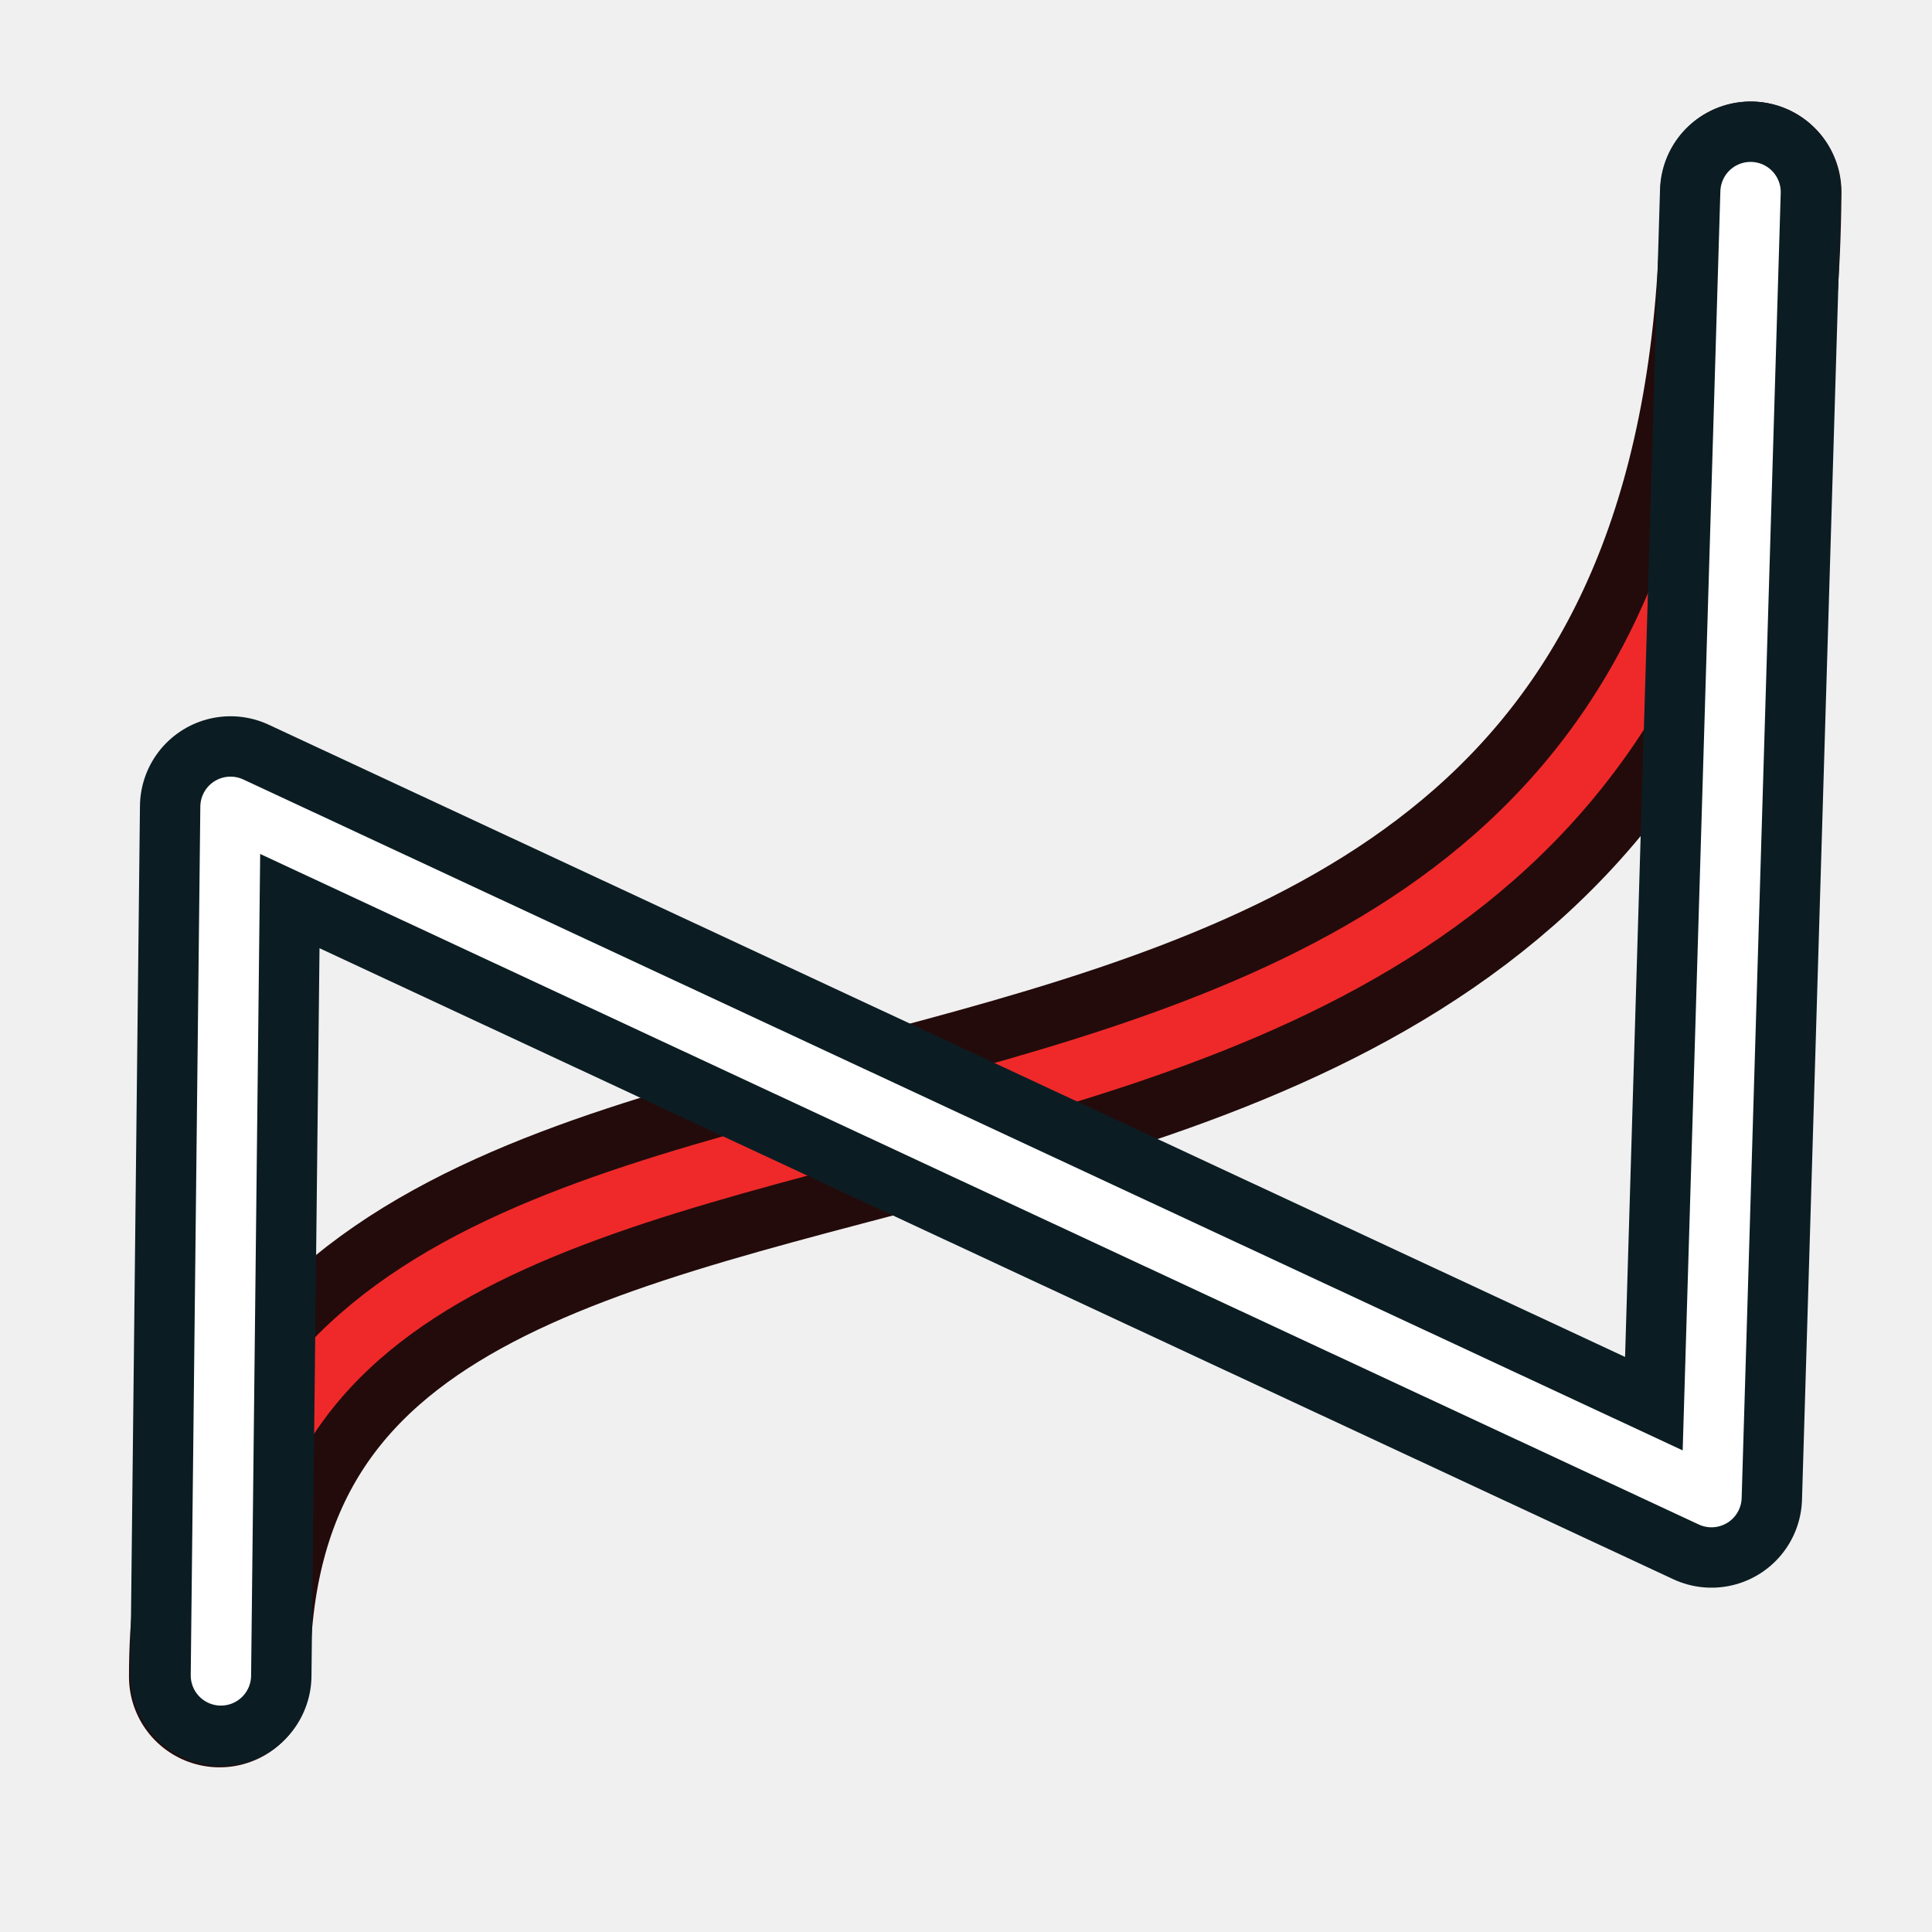
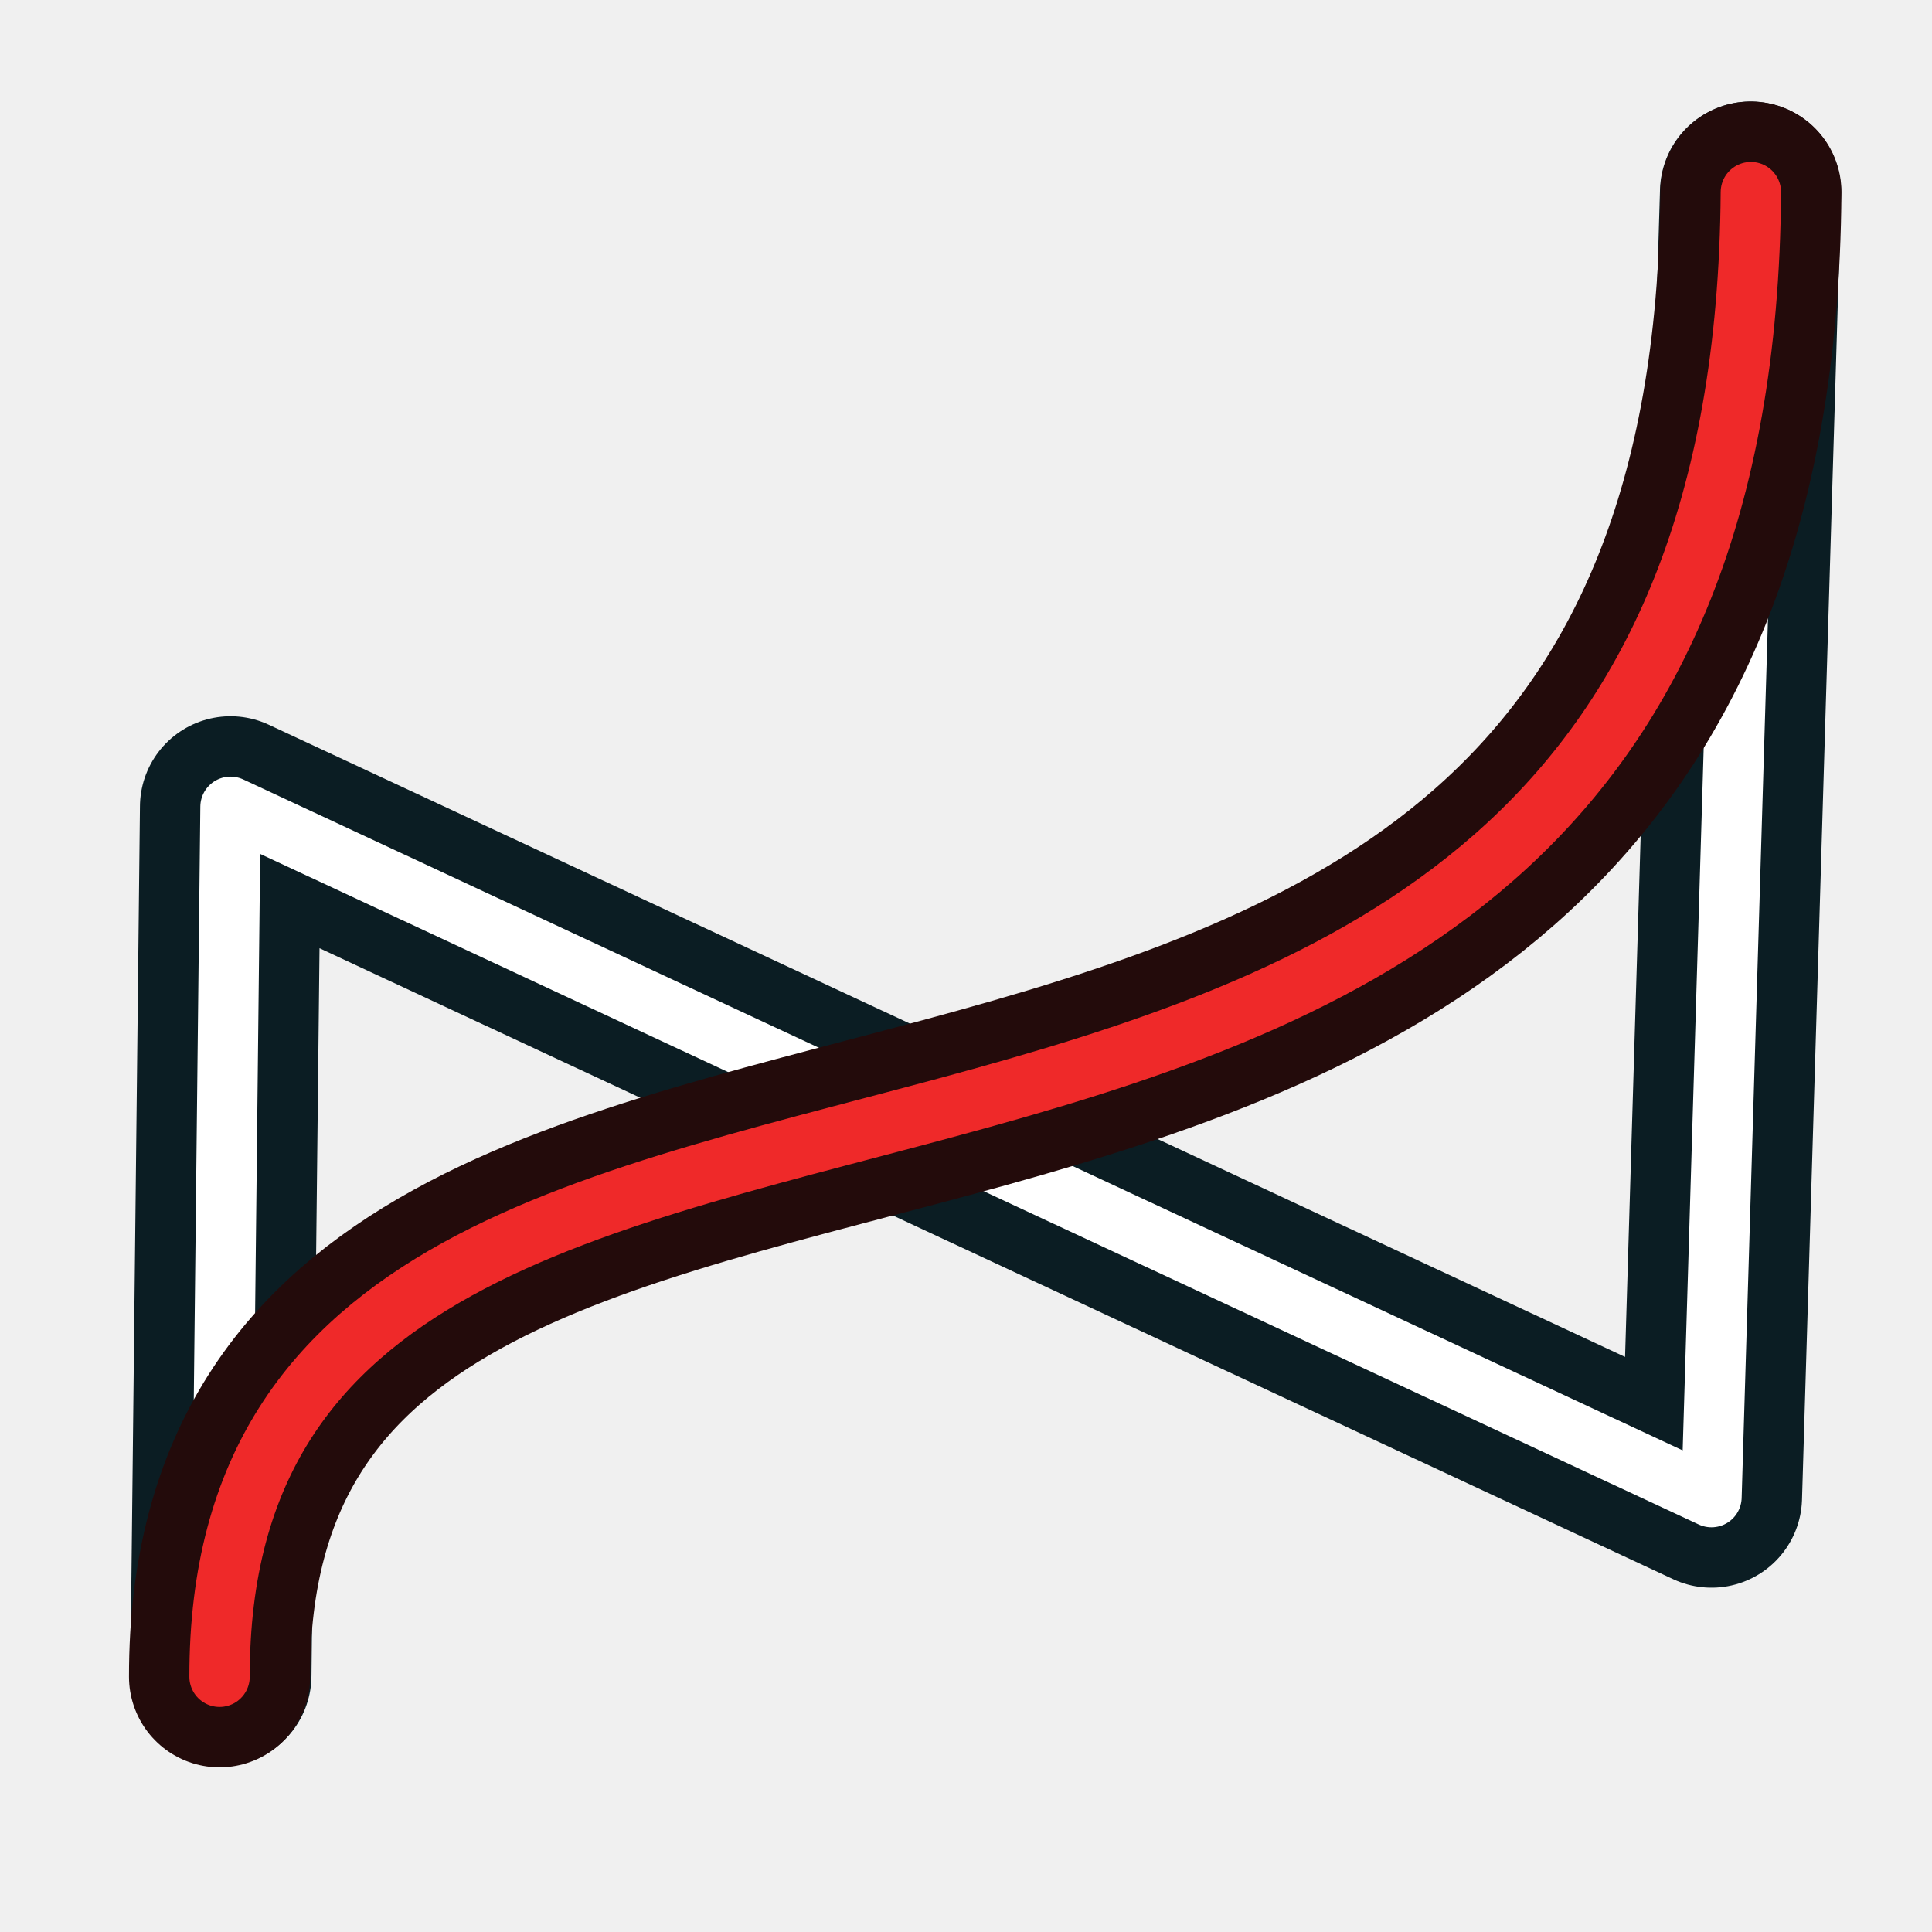
<svg xmlns="http://www.w3.org/2000/svg" width="64" height="64" id="svg2869" version="1.1" viewBox="0 0 64 64">
  <defs id="defs2871" />
+   <path style="fill:none;stroke:#0b1d23;stroke-width:6;stroke-linecap:round;stroke-linejoin:round;stroke-miterlimit:4;stroke-dasharray:none;stroke-opacity:1" d="M 7.318,55.5 7.636,26.727 56.695,49.594 57.989,6.363" id="path2" />
+   <path style="fill:none;stroke:#ffffff;stroke-width:2;stroke-linecap:round;stroke-linejoin:round;stroke-miterlimit:4;stroke-dasharray:none;stroke-opacity:1" d="M 7.318,55.5 7.636,26.727 56.695,49.594 57.989,6.363" id="path3839" />
  <path style="fill:none;stroke:#230b0b;stroke-width:6;stroke-linecap:round;stroke-linejoin:miter;stroke-miterlimit:4;stroke-dasharray:none;stroke-opacity:1" d="M 7.273,55.545 C 7.248,27.643 57.714,48.707 58,6.364" id="path3" />
  <path style="fill:none;stroke:#ef2929;stroke-width:2;stroke-linecap:round;stroke-linejoin:miter;stroke-miterlimit:4;stroke-dasharray:none;stroke-opacity:1" d="M 7.273,55.545 C 7.248,27.643 57.714,48.707 58,6.364" id="path3799" />
-   <path style="fill:none;stroke:#0b1d23;stroke-width:6;stroke-linecap:round;stroke-linejoin:round;stroke-miterlimit:4;stroke-dasharray:none;stroke-opacity:1" d="M 7.318,55.5 7.636,26.727 56.695,49.594 57.989,6.363" id="path2" />
-   <path style="fill:none;stroke:#ffffff;stroke-width:2;stroke-linecap:round;stroke-linejoin:round;stroke-miterlimit:4;stroke-dasharray:none;stroke-opacity:1" d="M 7.318,55.5 7.636,26.727 56.695,49.594 57.989,6.363" id="path3839" />
</svg>
